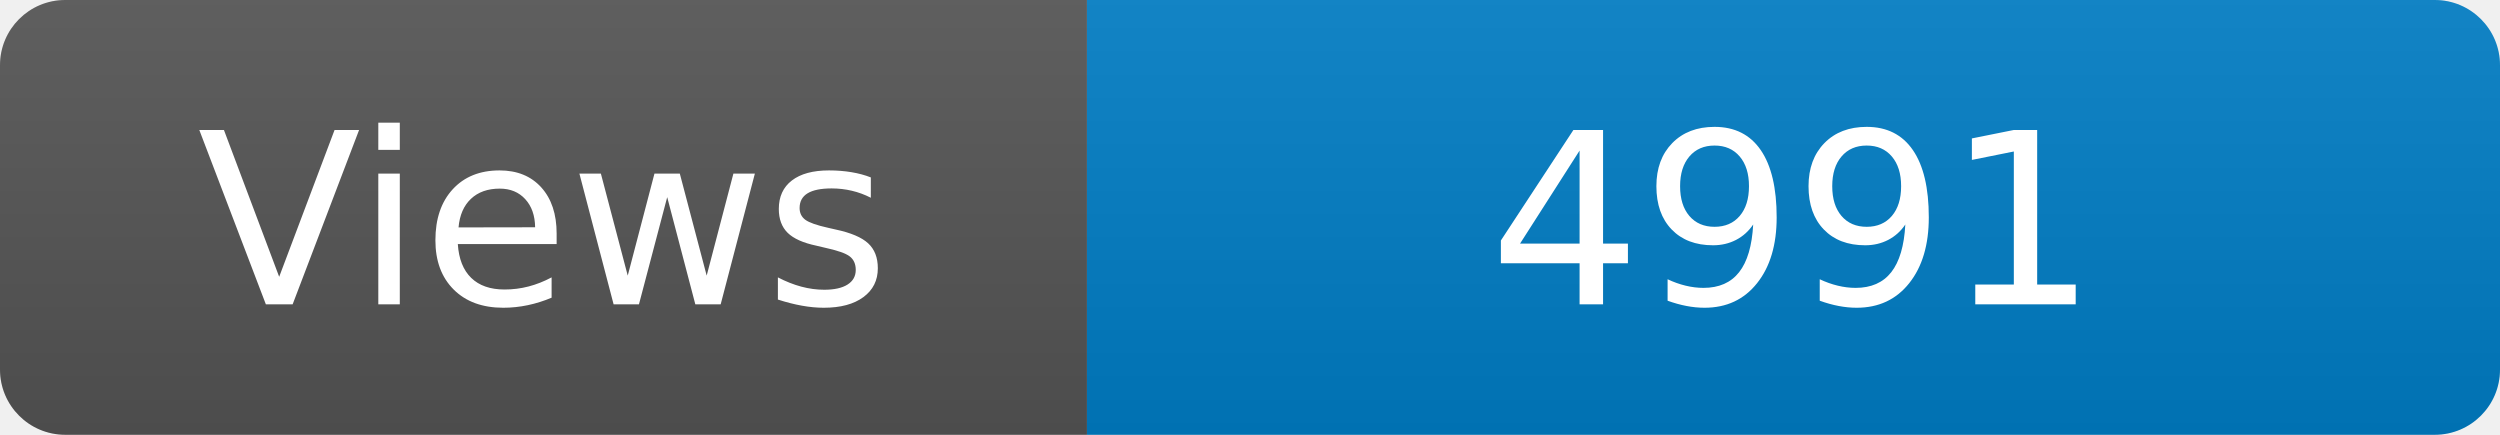
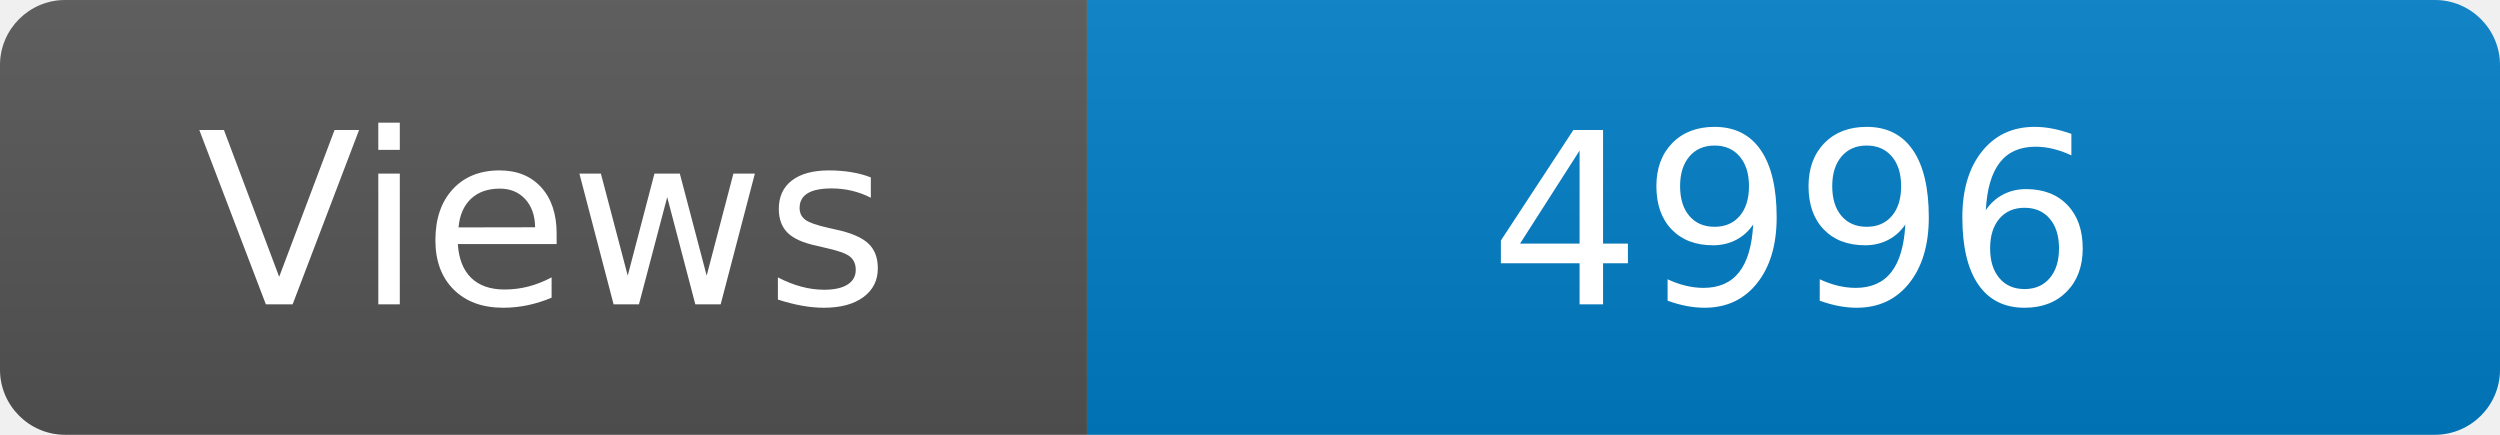
<svg xmlns="http://www.w3.org/2000/svg" width="115" height="20" role="img" aria-label="Maintained?: yes">
  <linearGradient id="s" x2="0" y2="100%">
    <stop offset="0" stop-color="#bbb" stop-opacity=".1" />
    <stop offset="1" stop-opacity=".1" />
  </linearGradient>
  <clipPath id="r">
    <rect width="115" height="20" rx="3" fill="#fff" />
  </clipPath>
  <g clip-path="url(#r)">
    <rect width="50" height="20" fill="#555" />
    <rect x="50" width="160" height="20" fill="#007ec6" />
    <rect width="115" height="20" fill="url(#s)" />
  </g>
  <g fill="#fff" text-anchor="middle" font-family="Verdana,Geneva,DejaVu Sans,sans-serif" font-size="110">
    <text x="250" y="140" transform="scale(.1)" fill="#fff">Views</text>
-     <text x="825" y="140" transform="scale(.1)" fill="#fff">4991</text>
+     <text x="825" y="140" transform="scale(.1)" fill="#fff">4996</text>
  </g>
</svg>
